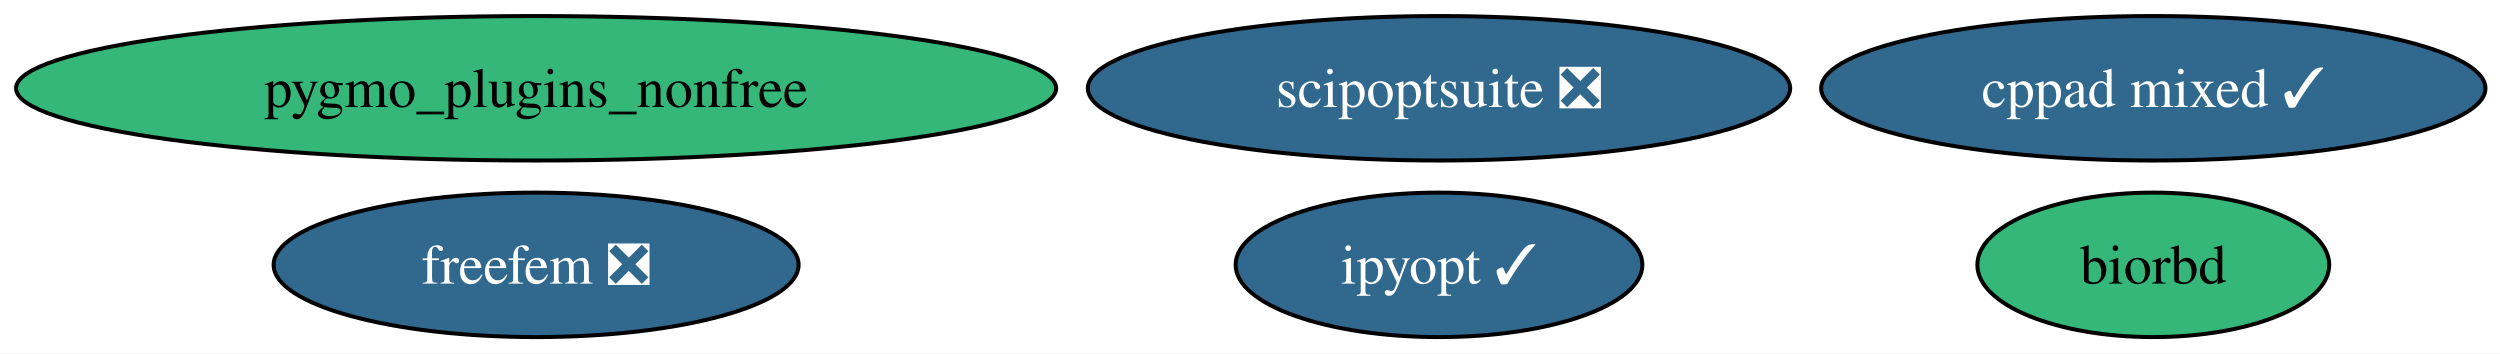
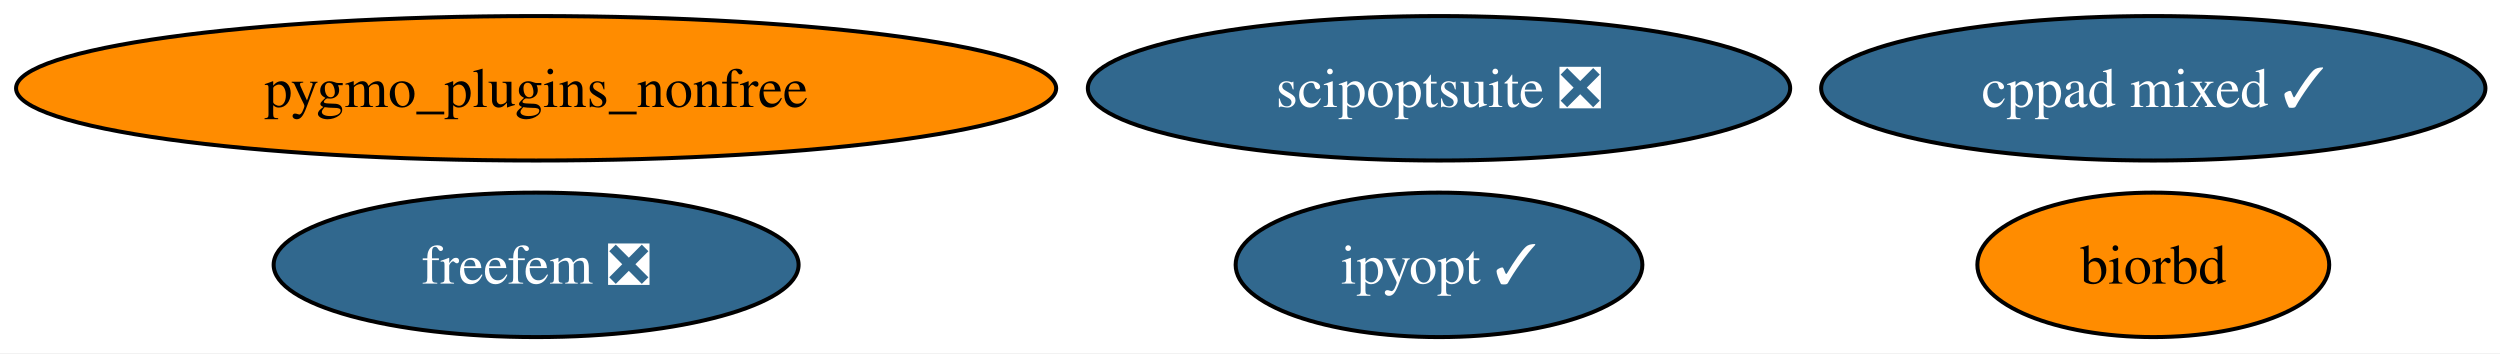
<svg xmlns="http://www.w3.org/2000/svg" xmlns:xlink="http://www.w3.org/1999/xlink" width="623pt" height="88pt" viewBox="0.00 0.00 623.00 88.00">
  <g id="graph0" class="graph" transform="scale(1 1) rotate(0) translate(4 84)">
    <polygon fill="white" stroke="none" points="-4,4 -4,-84 619.37,-84 619.37,4 -4,4" />
    <g id="node1" class="node">
      <g id="a_node1">
        <a xlink:href="https://github.com/conda-forge/biorbd-feedstock" xlink:title="biorbd">
-           <ellipse fill="#35b779" stroke="black" cx="532.6" cy="-18" rx="43.84" ry="18" />
+           <ellipse fill="#ff8c00" stroke="black" cx="532.6" cy="-18" rx="43.84" ry="18" />
          <text xml:space="preserve" text-anchor="middle" x="532.6" y="-13.32" font-family="Times,serif" font-size="14.00">biorbd</text>
        </a>
      </g>
    </g>
    <g id="node2" class="node">
      <g id="a_node2">
        <a xlink:href="https://github.com/conda-forge/cppad-mixed-feedstock/pull/10" xlink:title="cppad mixed ✓">
          <ellipse fill="#31688e" stroke="black" cx="532.6" cy="-62" rx="82.77" ry="18" />
          <text xml:space="preserve" text-anchor="middle" x="532.6" y="-57.33" font-family="Times,serif" font-size="14.00" fill="white">cppad mixed ✓</text>
        </a>
      </g>
    </g>
    <g id="node3" class="node">
      <g id="a_node3">
        <a xlink:href="https://github.com/conda-forge/freefem-feedstock/pull/60" xlink:title="freefem ❎">
          <ellipse fill="#31688e" stroke="black" cx="129.6" cy="-18" rx="65.41" ry="18" />
          <text xml:space="preserve" text-anchor="middle" x="129.6" y="-13.32" font-family="Times,serif" font-size="14.00" fill="white">freefem ❎</text>
        </a>
      </g>
    </g>
    <g id="node4" class="node">
      <g id="a_node4">
        <a xlink:href="https://github.com/conda-forge/ipyopt-feedstock/pull/42" xlink:title="ipyopt ✓">
          <ellipse fill="#31688e" stroke="black" cx="354.6" cy="-18" rx="50.68" ry="18" />
          <text xml:space="preserve" text-anchor="middle" x="354.6" y="-13.32" font-family="Times,serif" font-size="14.00" fill="white">ipyopt ✓</text>
        </a>
      </g>
    </g>
    <g id="node5" class="node">
      <g id="a_node5">
        <a xlink:href="https://github.com/conda-forge/pygmo_plugins_nonfree-feedstock" xlink:title="pygmo_plugins_nonfree">
-           <ellipse fill="#35b779" stroke="black" cx="129.6" cy="-62" rx="129.6" ry="18" />
+           <ellipse fill="#ff8c00" stroke="black" cx="129.6" cy="-62" rx="129.6" ry="18" />
          <text xml:space="preserve" text-anchor="middle" x="129.6" y="-57.33" font-family="Times,serif" font-size="14.00">pygmo_plugins_nonfree</text>
        </a>
      </g>
    </g>
    <g id="node6" class="node">
      <g id="a_node6">
        <a xlink:href="https://github.com/conda-forge/scipoptsuite-feedstock/pull/111" xlink:title="scipoptsuite ❎">
          <ellipse fill="#31688e" stroke="black" cx="354.6" cy="-62" rx="87.51" ry="18" />
          <text xml:space="preserve" text-anchor="middle" x="354.6" y="-57.33" font-family="Times,serif" font-size="14.00" fill="white">scipoptsuite ❎</text>
        </a>
      </g>
    </g>
  </g>
</svg>
